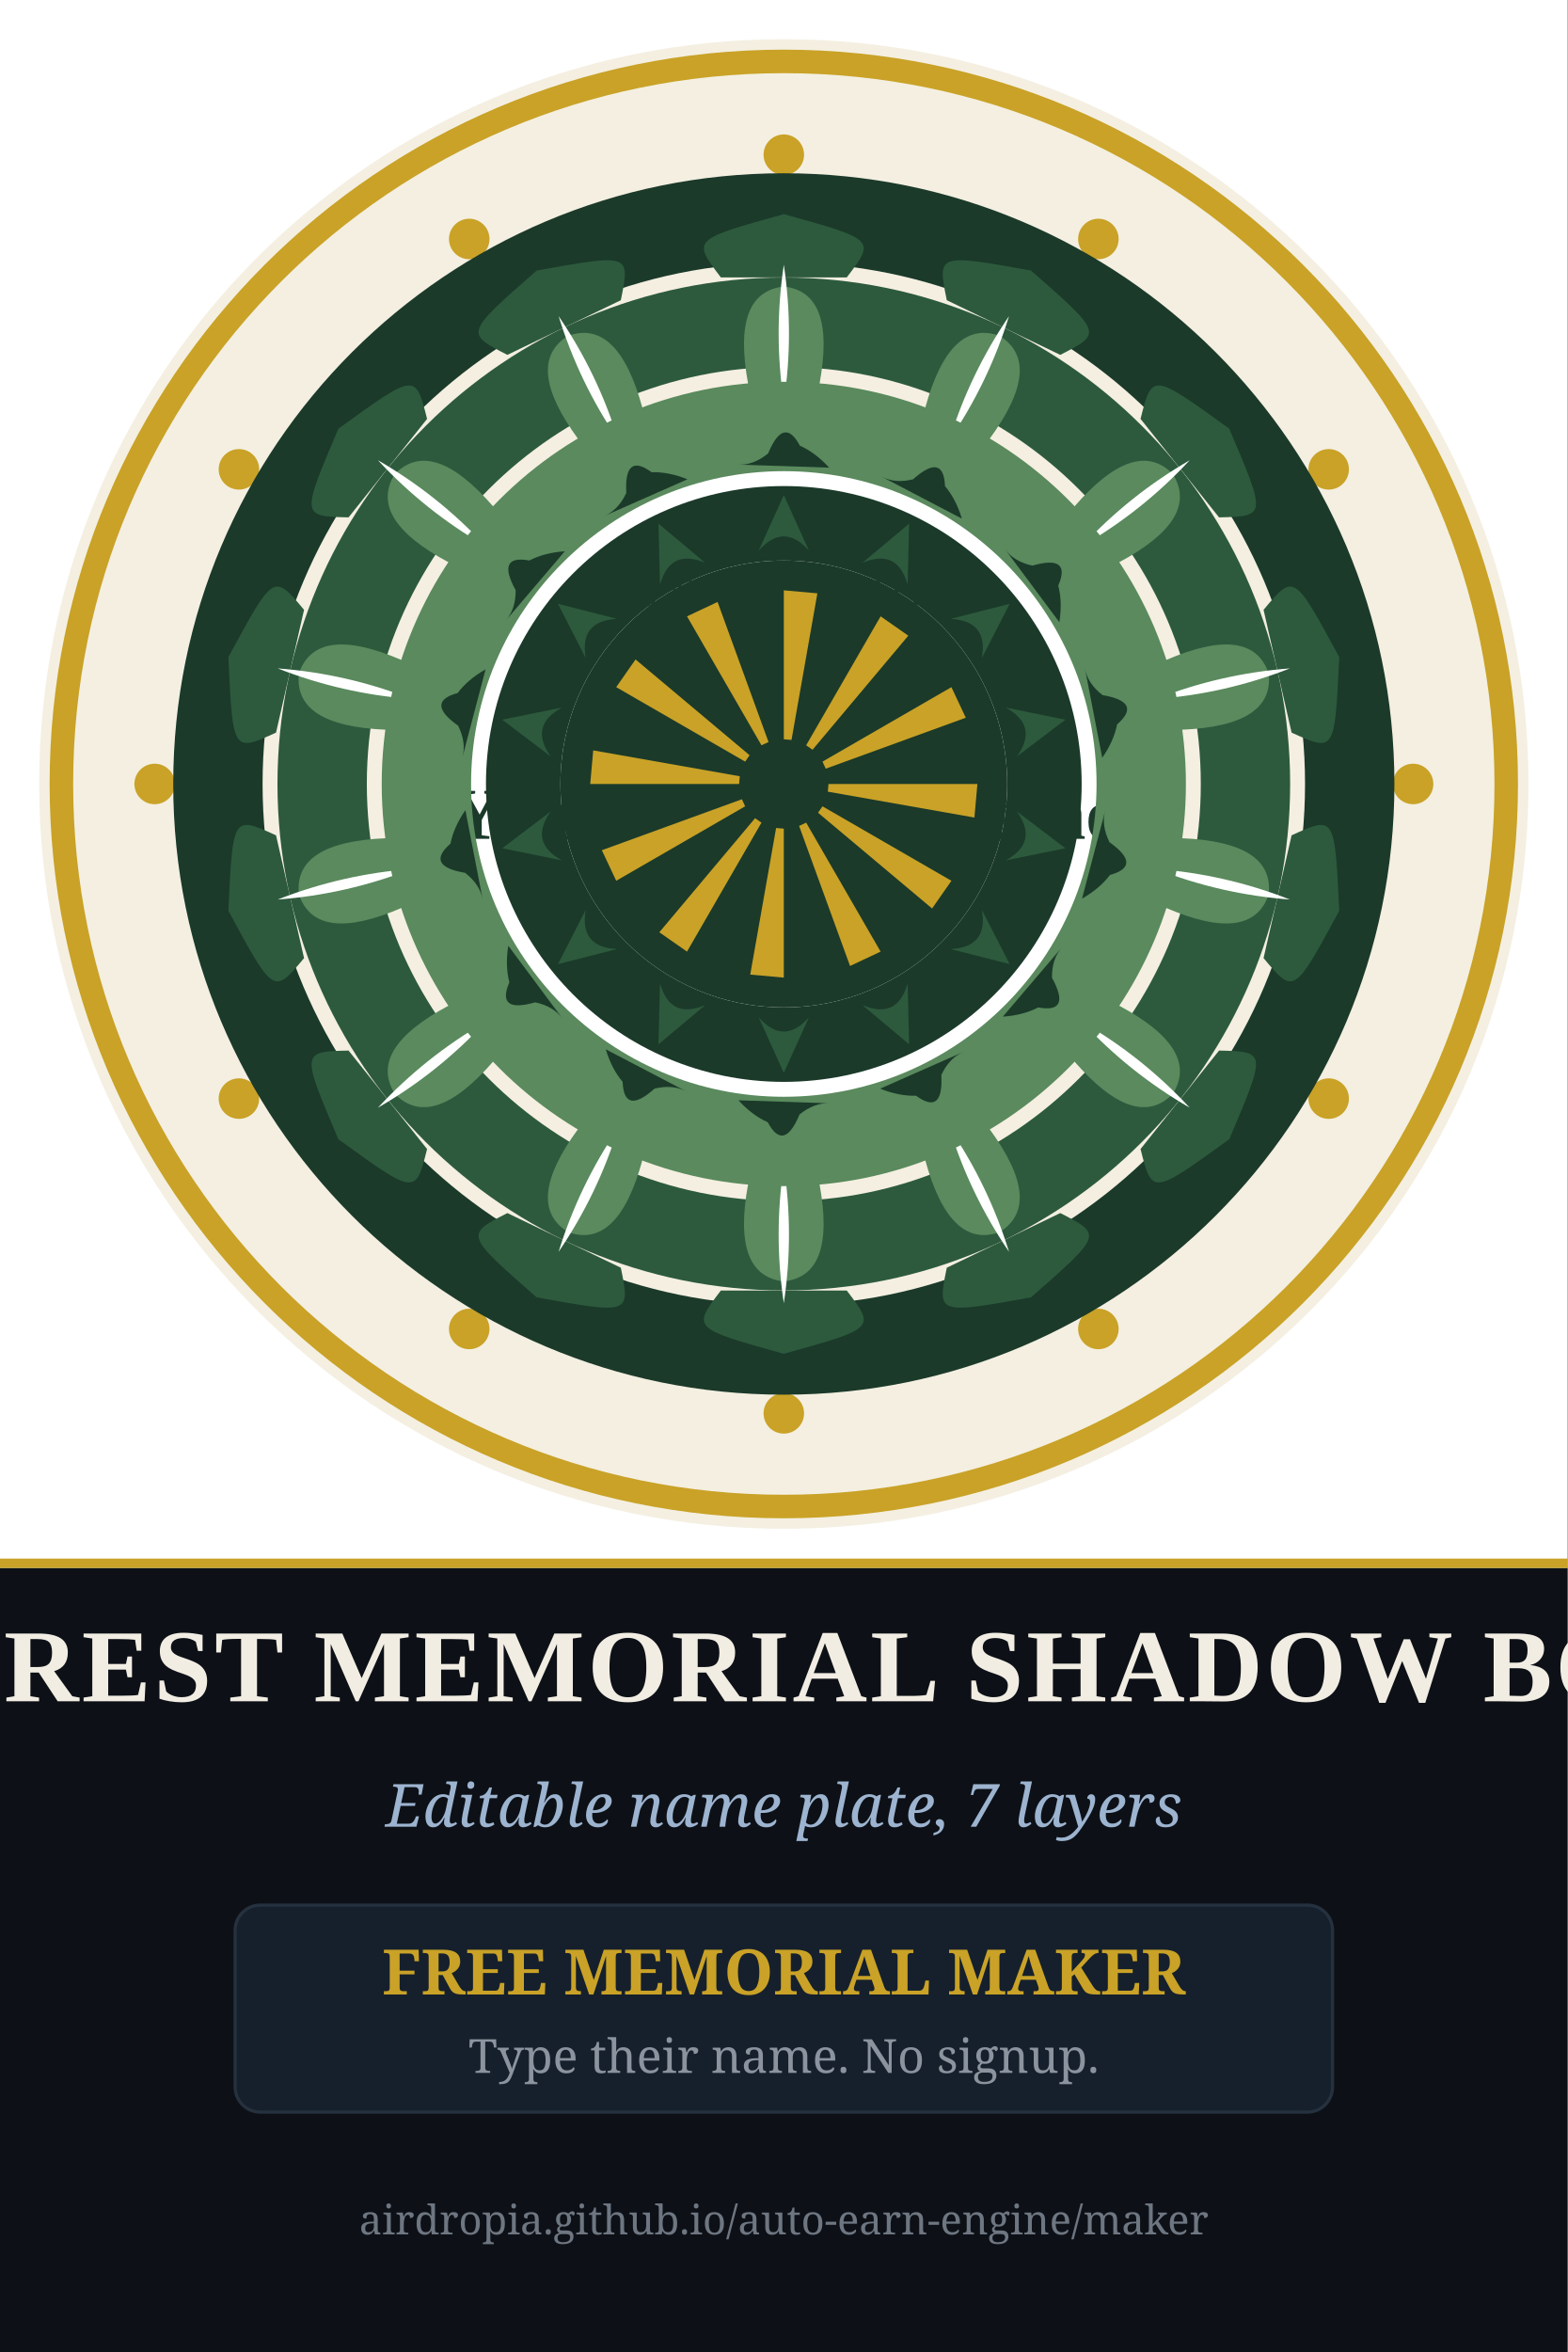
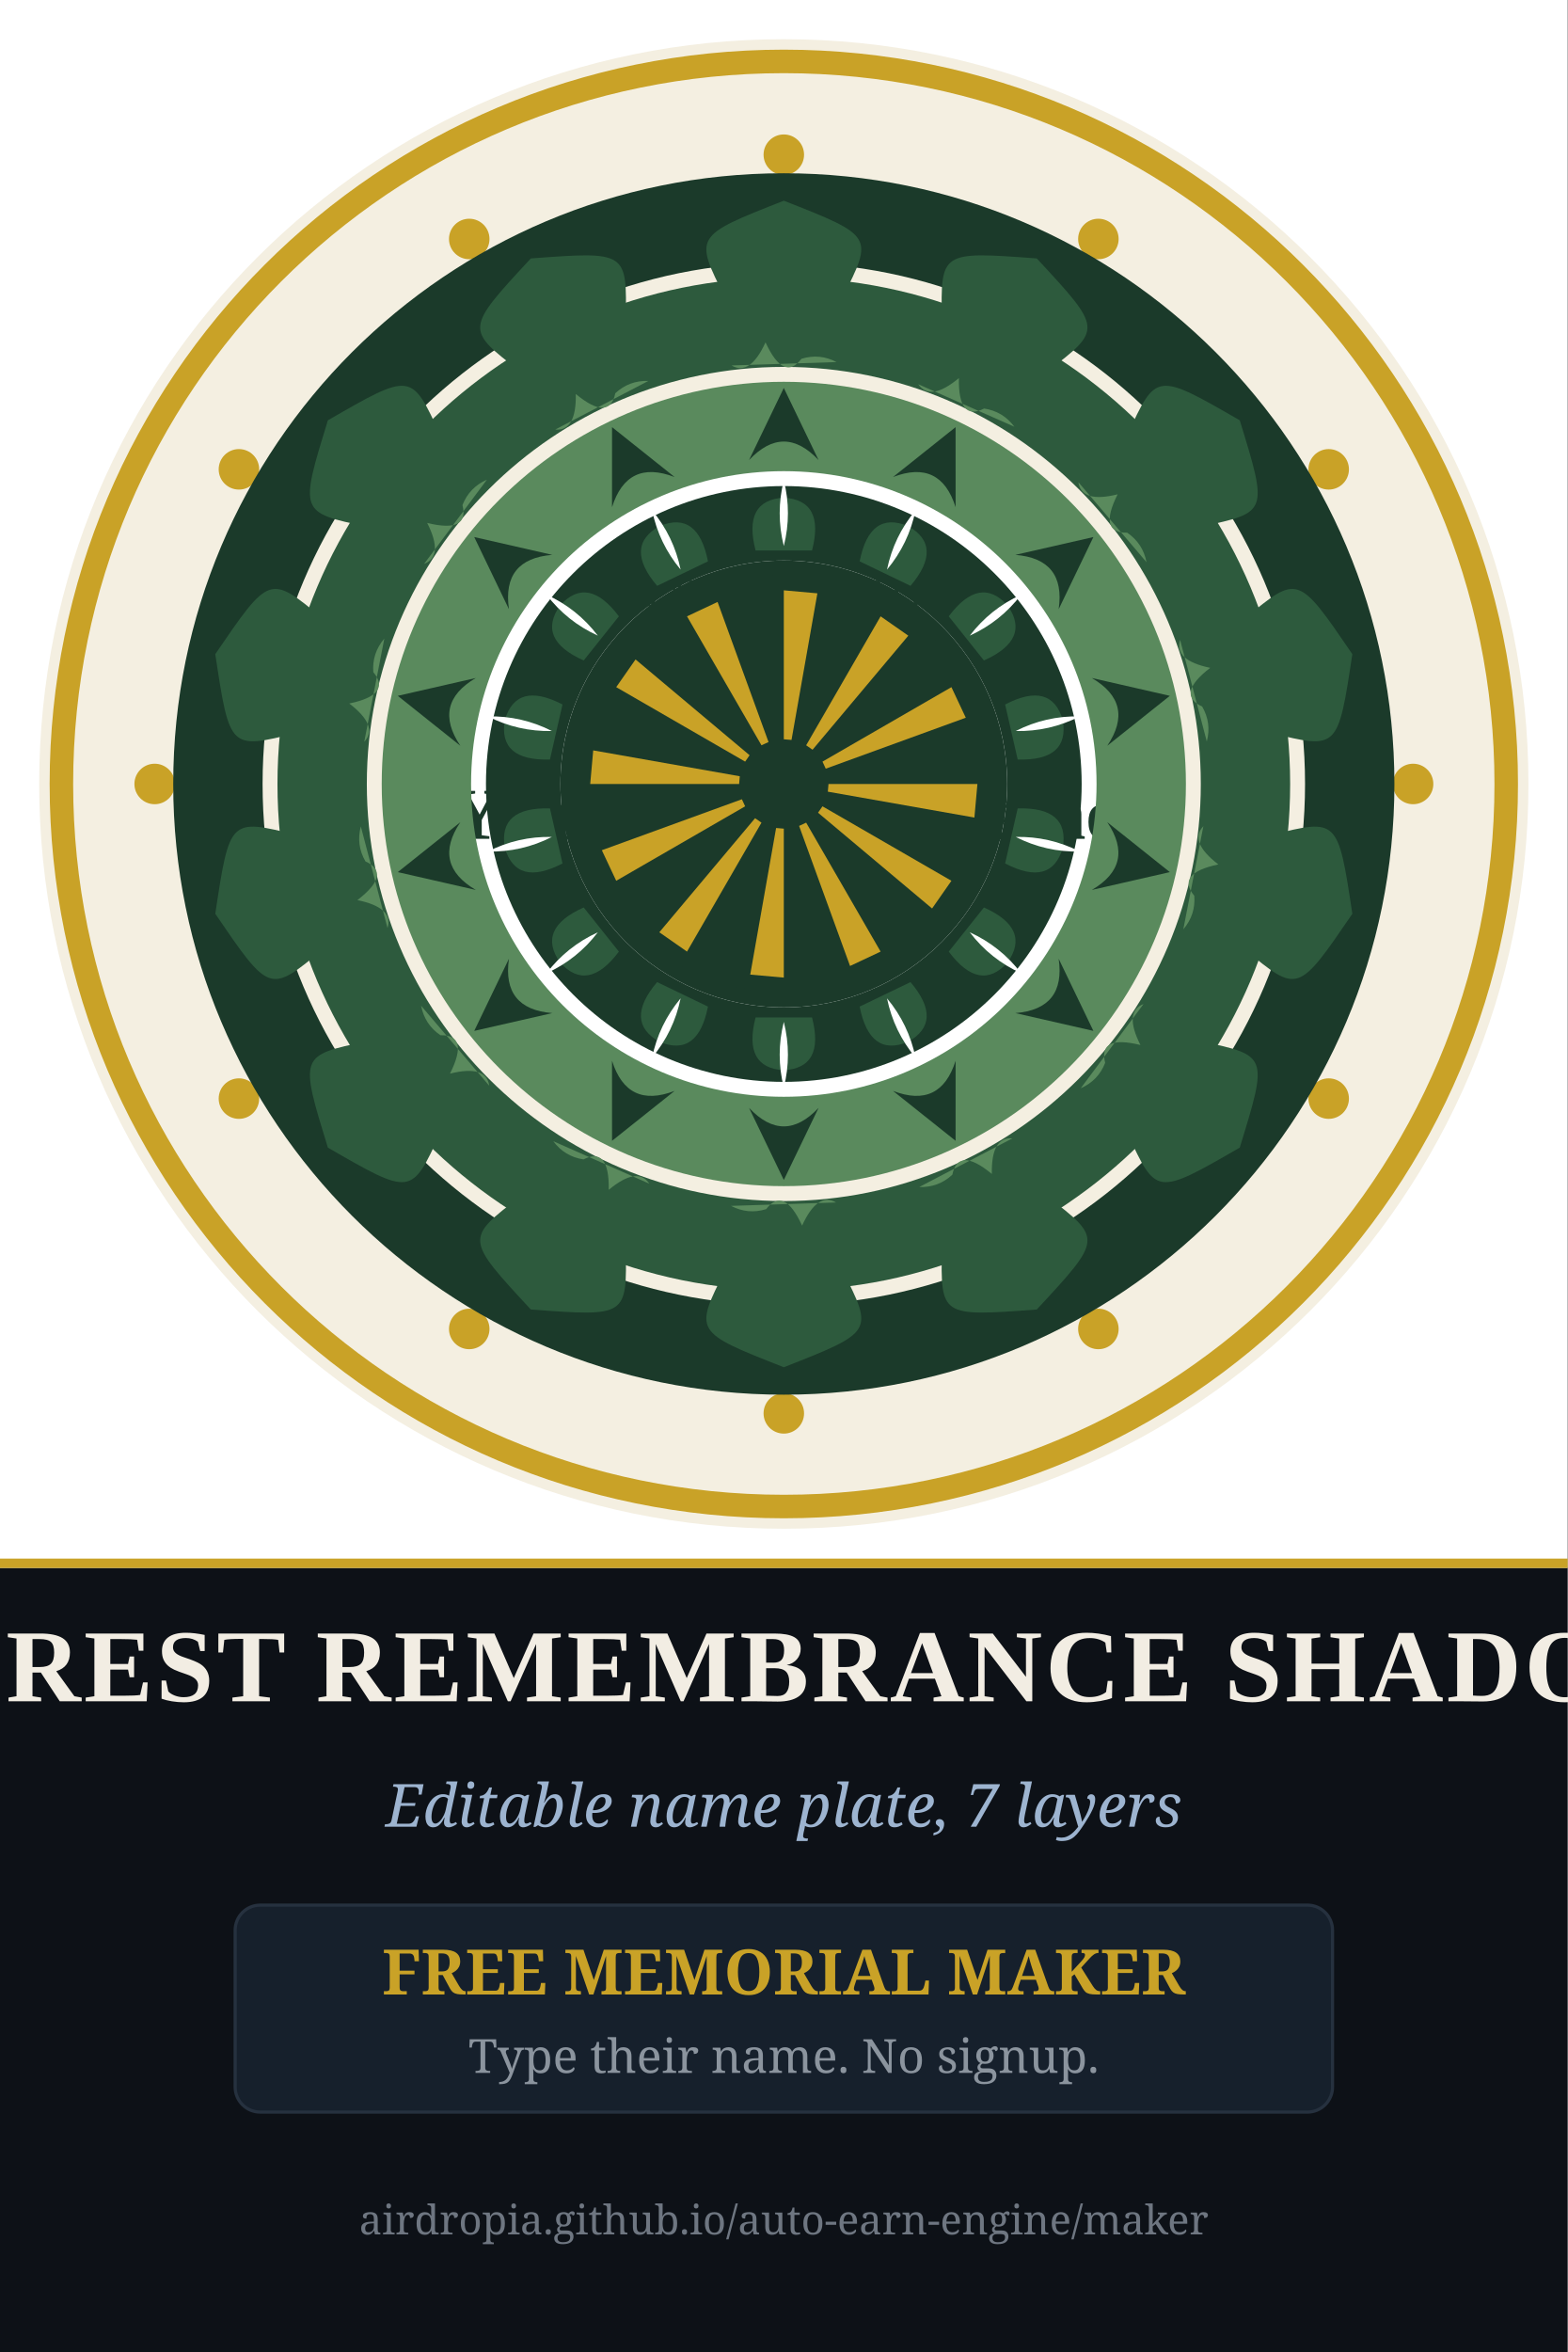
<svg xmlns="http://www.w3.org/2000/svg" width="1000" height="1500" viewBox="0 0 1000 1500">
  <rect width="1000" height="1500" fill="#0d1117" />
  <g transform="translate(0,0) scale(0.8333)">
    <rect width="1200" height="1200" fill="#ffffff" />
    <circle cx="600" cy="600" r="570.0" fill="#f4efe1" />
    <path d="M 1162.0 600.0 A 562.0 562.0 0 1 0 38.0 600.0 A 562.0 562.0 0 1 0 1162.0 600.0 Z M 1144.0 600.0 A 544.0 544.0 0 1 0 56.0 600.0 A 544.0 544.0 0 1 0 1144.0 600.0 Z" fill="#c9a227" fill-rule="evenodd" />
    <circle cx="1081.7" cy="600.0" r="15.5" fill="#c9a227" />
    <circle cx="1017.1" cy="840.8" r="15.5" fill="#c9a227" />
    <circle cx="840.8" cy="1017.1" r="15.5" fill="#c9a227" />
    <circle cx="600.0" cy="1081.7" r="15.5" fill="#c9a227" />
    <circle cx="359.2" cy="1017.1" r="15.5" fill="#c9a227" />
    <circle cx="182.9" cy="840.8" r="15.5" fill="#c9a227" />
    <circle cx="118.4" cy="600.0" r="15.5" fill="#c9a227" />
    <circle cx="182.9" cy="359.2" r="15.5" fill="#c9a227" />
    <circle cx="359.2" cy="182.9" r="15.5" fill="#c9a227" />
    <circle cx="600.0" cy="118.4" r="15.5" fill="#c9a227" />
    <circle cx="840.8" cy="182.9" r="15.5" fill="#c9a227" />
    <circle cx="1017.1" cy="359.2" r="15.5" fill="#c9a227" />
    <circle cx="600" cy="600" r="262.2" fill="#ffffff" />
    <circle cx="600" cy="600" r="272.2" fill="none" stroke="#c9a227" stroke-width="4" />
    <text x="600" y="464" font-family="Georgia, 'Times New Roman', serif" font-size="30" font-weight="normal" font-style="normal" text-anchor="middle" fill="#1b3a2a" letter-spacing="7">IN LOVING</text>
    <text x="600" y="521" font-family="Georgia, 'Times New Roman', serif" font-size="30" font-weight="normal" font-style="normal" text-anchor="middle" fill="#1b3a2a" letter-spacing="7">MEMORY</text>
    <text x="600" y="642" font-family="Georgia, 'Times New Roman', serif" font-size="56" font-weight="bold" font-style="normal" text-anchor="middle" fill="#1b3a2a">Your Beloved's Name</text>
    <text x="600" y="736" font-family="Georgia, 'Times New Roman', serif" font-size="34" font-weight="normal" font-style="normal" text-anchor="middle" fill="#2d5a3d">2010 — 2026</text>
    <text x="600" y="805" font-family="Georgia, 'Times New Roman', serif" font-size="26" font-weight="normal" font-style="italic" text-anchor="middle" fill="#2d5a3d">Rooted in memory</text>
    <path d="M 600.0 881.5 C 581.1 868.3 589.2 856.3 595.0 857.5 C 598.9 858.4 600.0 862.9 600.0 863.8 C 600.0 862.9 601.1 858.4 605.0 857.5 C 610.8 856.3 618.9 868.3 600.0 881.5 Z" fill="#c9a227" />
    <path d="M 1067.4 600.0 A 467.4 467.4 0 1 0 132.6 600.0 A 467.4 467.4 0 1 0 1067.4 600.0 Z M 999.0 600.0 A 399.0 399.0 0 1 0 201.0 600.0 A 399.0 399.0 0 1 0 999.0 600.0 Z" fill="#1b3a2a" fill-rule="evenodd" />
    <g transform="rotate(0.00 600 600)">
-       <path d="M 551.8 212.3 C 529.8 183.4 529.8 183.4 600.0 163.9 C 670.2 183.4 670.2 183.4 648.2 212.3 Q 648.2 212.3 551.8 212.3 Z" fill="#2d5a3d" />
-     </g>
-     <g transform="rotate(25.71 600 600)">
-       <path d="M 551.8 212.3 C 529.8 183.4 529.8 183.4 600.0 163.9 C 670.2 183.4 670.2 183.4 648.2 212.3 Q 648.2 212.3 551.8 212.3 Z" fill="#2d5a3d" />
-     </g>
-     <g transform="rotate(51.43 600 600)">
-       <path d="M 551.8 212.3 C 529.8 183.4 529.8 183.4 600.0 163.9 C 670.2 183.4 670.2 183.4 648.2 212.3 Q 648.2 212.3 551.8 212.3 Z" fill="#2d5a3d" />
-     </g>
-     <g transform="rotate(77.14 600 600)">
-       <path d="M 551.8 212.3 C 529.8 183.4 529.8 183.4 600.0 163.9 C 670.2 183.4 670.2 183.4 648.2 212.3 Q 648.2 212.3 551.8 212.3 Z" fill="#2d5a3d" />
-     </g>
-     <g transform="rotate(102.86 600 600)">
-       <path d="M 551.8 212.3 C 529.8 183.4 529.8 183.4 600.0 163.9 C 670.2 183.4 670.2 183.4 648.2 212.3 Q 648.2 212.3 551.8 212.3 Z" fill="#2d5a3d" />
-     </g>
-     <g transform="rotate(128.57 600 600)">
-       <path d="M 551.8 212.3 C 529.8 183.4 529.8 183.4 600.0 163.9 C 670.2 183.4 670.2 183.4 648.2 212.3 Q 648.2 212.3 551.8 212.3 Z" fill="#2d5a3d" />
-     </g>
-     <g transform="rotate(154.29 600 600)">
-       <path d="M 551.8 212.3 C 529.8 183.4 529.8 183.4 600.0 163.9 C 670.2 183.4 670.2 183.4 648.2 212.3 Q 648.2 212.3 551.8 212.3 Z" fill="#2d5a3d" />
-     </g>
-     <g transform="rotate(180.00 600 600)">
-       <path d="M 551.8 212.3 C 529.8 183.4 529.8 183.4 600.0 163.9 C 670.2 183.4 670.2 183.4 648.2 212.3 Q 648.2 212.3 551.8 212.3 Z" fill="#2d5a3d" />
-     </g>
-     <g transform="rotate(205.71 600 600)">
-       <path d="M 551.8 212.3 C 529.8 183.4 529.8 183.4 600.0 163.9 C 670.2 183.4 670.2 183.4 648.2 212.3 Q 648.2 212.3 551.8 212.3 Z" fill="#2d5a3d" />
-     </g>
-     <g transform="rotate(231.43 600 600)">
-       <path d="M 551.8 212.3 C 529.8 183.4 529.8 183.4 600.0 163.9 C 670.2 183.4 670.2 183.4 648.2 212.3 Q 648.2 212.3 551.8 212.3 Z" fill="#2d5a3d" />
-     </g>
-     <g transform="rotate(257.14 600 600)">
-       <path d="M 551.8 212.3 C 529.8 183.4 529.8 183.4 600.0 163.9 C 670.2 183.4 670.2 183.4 648.2 212.3 Q 648.2 212.3 551.8 212.3 Z" fill="#2d5a3d" />
-     </g>
-     <g transform="rotate(282.86 600 600)">
-       <path d="M 551.8 212.3 C 529.8 183.4 529.8 183.4 600.0 163.9 C 670.2 183.4 670.2 183.4 648.2 212.3 Q 648.2 212.3 551.8 212.3 Z" fill="#2d5a3d" />
-     </g>
-     <g transform="rotate(308.57 600 600)">
-       <path d="M 551.8 212.3 C 529.8 183.4 529.8 183.4 600.0 163.9 C 670.2 183.4 670.2 183.4 648.2 212.3 Q 648.2 212.3 551.8 212.3 Z" fill="#2d5a3d" />
-     </g>
-     <g transform="rotate(334.29 600 600)">
-       <path d="M 551.8 212.3 C 529.8 183.4 529.8 183.4 600.0 163.9 C 670.2 183.4 670.2 183.4 648.2 212.3 Q 648.2 212.3 551.8 212.3 Z" fill="#2d5a3d" />
+       <path d="M 555.0 227.6 C 531.3 180.6 531.3 180.6 600.0 153.6 C 668.7 180.6 668.7 180.6 645.0 227.6 Q 645.0 227.6 555.0 227.6 Z" fill="#2d5a3d" />
+     </g>
+     <g transform="rotate(25.71 600 600)">
+       <path d="M 555.0 227.6 C 531.3 180.6 531.3 180.6 600.0 153.6 C 668.7 180.6 668.7 180.6 645.0 227.6 Q 645.0 227.6 555.0 227.6 Z" fill="#2d5a3d" />
+     </g>
+     <g transform="rotate(51.43 600 600)">
+       <path d="M 555.0 227.6 C 531.3 180.6 531.3 180.6 600.0 153.6 C 668.7 180.6 668.7 180.6 645.0 227.6 Q 645.0 227.6 555.0 227.6 Z" fill="#2d5a3d" />
+     </g>
+     <g transform="rotate(77.14 600 600)">
+       <path d="M 555.0 227.6 C 531.3 180.6 531.3 180.6 600.0 153.6 C 668.7 180.6 668.7 180.6 645.0 227.6 Q 645.0 227.6 555.0 227.6 Z" fill="#2d5a3d" />
+     </g>
+     <g transform="rotate(102.86 600 600)">
+       <path d="M 555.0 227.6 C 531.3 180.6 531.3 180.6 600.0 153.6 C 668.7 180.6 668.7 180.6 645.0 227.6 Q 645.0 227.6 555.0 227.6 Z" fill="#2d5a3d" />
+     </g>
+     <g transform="rotate(128.57 600 600)">
+       <path d="M 555.0 227.6 C 531.3 180.6 531.3 180.6 600.0 153.6 C 668.7 180.6 668.7 180.6 645.0 227.6 Q 645.0 227.6 555.0 227.6 Z" fill="#2d5a3d" />
+     </g>
+     <g transform="rotate(154.29 600 600)">
+       <path d="M 555.0 227.6 C 531.3 180.6 531.3 180.6 600.0 153.6 C 668.7 180.6 668.7 180.6 645.0 227.6 Q 645.0 227.6 555.0 227.6 Z" fill="#2d5a3d" />
+     </g>
+     <g transform="rotate(180.00 600 600)">
+       <path d="M 555.0 227.6 C 531.3 180.6 531.3 180.6 600.0 153.6 C 668.7 180.6 668.7 180.6 645.0 227.6 Q 645.0 227.6 555.0 227.6 Z" fill="#2d5a3d" />
+     </g>
+     <g transform="rotate(205.71 600 600)">
+       <path d="M 555.0 227.6 C 531.3 180.6 531.3 180.6 600.0 153.6 C 668.7 180.6 668.7 180.6 645.0 227.6 Q 645.0 227.6 555.0 227.6 Z" fill="#2d5a3d" />
+     </g>
+     <g transform="rotate(231.43 600 600)">
+       <path d="M 555.0 227.6 C 531.3 180.6 531.3 180.6 600.0 153.6 C 668.7 180.6 668.7 180.6 645.0 227.6 Q 645.0 227.6 555.0 227.6 Z" fill="#2d5a3d" />
+     </g>
+     <g transform="rotate(257.14 600 600)">
+       <path d="M 555.0 227.6 C 531.3 180.6 531.3 180.6 600.0 153.6 C 668.7 180.6 668.7 180.6 645.0 227.6 Q 645.0 227.6 555.0 227.6 Z" fill="#2d5a3d" />
+     </g>
+     <g transform="rotate(282.86 600 600)">
+       <path d="M 555.0 227.6 C 531.3 180.6 531.3 180.6 600.0 153.6 C 668.7 180.6 668.7 180.6 645.0 227.6 Q 645.0 227.6 555.0 227.6 Z" fill="#2d5a3d" />
+     </g>
+     <g transform="rotate(308.57 600 600)">
+       <path d="M 555.0 227.6 C 531.3 180.6 531.3 180.6 600.0 153.6 C 668.7 180.6 668.7 180.6 645.0 227.6 Q 645.0 227.6 555.0 227.6 Z" fill="#2d5a3d" />
+     </g>
+     <g transform="rotate(334.29 600 600)">
+       <path d="M 555.0 227.6 C 531.3 180.6 531.3 180.6 600.0 153.6 C 668.7 180.6 668.7 180.6 645.0 227.6 Q 645.0 227.6 555.0 227.6 Z" fill="#2d5a3d" />
    </g>
    <path d="M 987.6 600.0 A 387.6 387.6 0 1 0 212.4 600.0 A 387.6 387.6 0 1 0 987.6 600.0 Z M 919.2 600.0 A 319.2 319.2 0 1 0 280.8 600.0 A 319.2 319.2 0 1 0 919.2 600.0 Z" fill="#2d5a3d" fill-rule="evenodd" />
    <g transform="rotate(0.00 600 600)">
-       <path d="M 572.7 293.9 Q 559.7 223.7 600.0 219.3 Q 640.3 223.7 627.3 293.9 Q 627.3 293.9 572.7 293.9 Z" fill="#5a8a5d" />
-       <path d="M 600.0 202.6 Q 592.1 255.3 600.0 307.7 Q 607.9 255.3 600.0 202.6 Z" fill="#ffffff" />
-     </g>
-     <g transform="rotate(25.71 600 600)">
-       <path d="M 572.7 293.9 Q 559.7 223.7 600.0 219.3 Q 640.3 223.7 627.3 293.9 Q 627.3 293.9 572.7 293.9 Z" fill="#5a8a5d" />
-       <path d="M 600.0 202.6 Q 592.1 255.3 600.0 307.7 Q 607.9 255.3 600.0 202.6 Z" fill="#ffffff" />
-     </g>
-     <g transform="rotate(51.43 600 600)">
-       <path d="M 572.7 293.9 Q 559.7 223.7 600.0 219.3 Q 640.3 223.7 627.3 293.9 Q 627.3 293.9 572.7 293.9 Z" fill="#5a8a5d" />
-       <path d="M 600.0 202.6 Q 592.1 255.3 600.0 307.7 Q 607.9 255.3 600.0 202.6 Z" fill="#ffffff" />
-     </g>
-     <g transform="rotate(77.14 600 600)">
-       <path d="M 572.7 293.9 Q 559.7 223.7 600.0 219.3 Q 640.3 223.7 627.3 293.9 Q 627.3 293.9 572.7 293.9 Z" fill="#5a8a5d" />
-       <path d="M 600.0 202.6 Q 592.1 255.3 600.0 307.7 Q 607.9 255.3 600.0 202.6 Z" fill="#ffffff" />
-     </g>
-     <g transform="rotate(102.86 600 600)">
-       <path d="M 572.7 293.9 Q 559.7 223.7 600.0 219.3 Q 640.3 223.7 627.3 293.9 Q 627.3 293.9 572.7 293.9 Z" fill="#5a8a5d" />
-       <path d="M 600.0 202.6 Q 592.1 255.3 600.0 307.7 Q 607.9 255.3 600.0 202.6 Z" fill="#ffffff" />
-     </g>
-     <g transform="rotate(128.57 600 600)">
-       <path d="M 572.7 293.9 Q 559.7 223.7 600.0 219.3 Q 640.3 223.7 627.3 293.9 Q 627.3 293.9 572.7 293.9 Z" fill="#5a8a5d" />
-       <path d="M 600.0 202.6 Q 592.1 255.3 600.0 307.7 Q 607.9 255.3 600.0 202.6 Z" fill="#ffffff" />
-     </g>
-     <g transform="rotate(154.29 600 600)">
-       <path d="M 572.7 293.9 Q 559.7 223.7 600.0 219.3 Q 640.3 223.7 627.3 293.9 Q 627.3 293.9 572.7 293.9 Z" fill="#5a8a5d" />
-       <path d="M 600.0 202.6 Q 592.1 255.3 600.0 307.7 Q 607.9 255.3 600.0 202.6 Z" fill="#ffffff" />
-     </g>
-     <g transform="rotate(180.00 600 600)">
-       <path d="M 572.7 293.9 Q 559.7 223.7 600.0 219.3 Q 640.3 223.7 627.3 293.9 Q 627.3 293.9 572.7 293.9 Z" fill="#5a8a5d" />
-       <path d="M 600.0 202.6 Q 592.1 255.3 600.0 307.7 Q 607.9 255.3 600.0 202.6 Z" fill="#ffffff" />
-     </g>
-     <g transform="rotate(205.71 600 600)">
-       <path d="M 572.7 293.9 Q 559.7 223.7 600.0 219.3 Q 640.3 223.7 627.3 293.9 Q 627.3 293.9 572.7 293.9 Z" fill="#5a8a5d" />
-       <path d="M 600.0 202.6 Q 592.1 255.3 600.0 307.7 Q 607.9 255.3 600.0 202.6 Z" fill="#ffffff" />
-     </g>
-     <g transform="rotate(231.43 600 600)">
-       <path d="M 572.7 293.9 Q 559.7 223.7 600.0 219.3 Q 640.3 223.7 627.3 293.9 Q 627.3 293.9 572.7 293.9 Z" fill="#5a8a5d" />
-       <path d="M 600.0 202.6 Q 592.1 255.3 600.0 307.7 Q 607.9 255.3 600.0 202.6 Z" fill="#ffffff" />
-     </g>
-     <g transform="rotate(257.14 600 600)">
-       <path d="M 572.7 293.9 Q 559.7 223.7 600.0 219.3 Q 640.3 223.7 627.3 293.9 Q 627.3 293.9 572.7 293.9 Z" fill="#5a8a5d" />
-       <path d="M 600.0 202.6 Q 592.1 255.3 600.0 307.7 Q 607.9 255.3 600.0 202.6 Z" fill="#ffffff" />
-     </g>
-     <g transform="rotate(282.86 600 600)">
-       <path d="M 572.7 293.9 Q 559.7 223.7 600.0 219.3 Q 640.3 223.7 627.3 293.9 Q 627.3 293.9 572.7 293.9 Z" fill="#5a8a5d" />
-       <path d="M 600.0 202.6 Q 592.1 255.3 600.0 307.7 Q 607.9 255.3 600.0 202.6 Z" fill="#ffffff" />
-     </g>
-     <g transform="rotate(308.57 600 600)">
-       <path d="M 572.7 293.9 Q 559.7 223.7 600.0 219.3 Q 640.3 223.7 627.3 293.9 Q 627.3 293.9 572.7 293.9 Z" fill="#5a8a5d" />
-       <path d="M 600.0 202.6 Q 592.1 255.3 600.0 307.7 Q 607.9 255.3 600.0 202.6 Z" fill="#ffffff" />
-     </g>
-     <g transform="rotate(334.29 600 600)">
-       <path d="M 572.7 293.9 Q 559.7 223.7 600.0 219.3 Q 640.3 223.7 627.3 293.9 Q 627.3 293.9 572.7 293.9 Z" fill="#5a8a5d" />
-       <path d="M 600.0 202.6 Q 592.1 255.3 600.0 307.7 Q 607.9 255.3 600.0 202.6 Z" fill="#ffffff" />
+       <path d="M 560.0 279.7 Q 574.1 288.0 586.0 262.0 Q 600.0 292.4 613.5 274.6 Q 627.4 270.3 640.4 277.1 Z" fill="#5a8a5d" />
+     </g>
+     <g transform="rotate(25.71 600 600)">
+       <path d="M 560.0 279.7 Q 574.1 288.0 586.0 262.0 Q 600.0 292.4 613.5 274.6 Q 627.4 270.3 640.4 277.1 Z" fill="#5a8a5d" />
+     </g>
+     <g transform="rotate(51.43 600 600)">
+       <path d="M 560.0 279.7 Q 574.1 288.0 586.0 262.0 Q 600.0 292.4 613.5 274.6 Q 627.4 270.3 640.4 277.1 Z" fill="#5a8a5d" />
+     </g>
+     <g transform="rotate(77.14 600 600)">
+       <path d="M 560.0 279.7 Q 574.1 288.0 586.0 262.0 Q 600.0 292.4 613.5 274.6 Q 627.4 270.3 640.4 277.1 Z" fill="#5a8a5d" />
+     </g>
+     <g transform="rotate(102.86 600 600)">
+       <path d="M 560.0 279.7 Q 574.1 288.0 586.0 262.0 Q 600.0 292.4 613.5 274.6 Q 627.4 270.3 640.4 277.1 Z" fill="#5a8a5d" />
+     </g>
+     <g transform="rotate(128.57 600 600)">
+       <path d="M 560.0 279.7 Q 574.1 288.0 586.0 262.0 Q 600.0 292.4 613.5 274.6 Q 627.4 270.3 640.4 277.1 Z" fill="#5a8a5d" />
+     </g>
+     <g transform="rotate(154.29 600 600)">
+       <path d="M 560.0 279.7 Q 574.1 288.0 586.0 262.0 Q 600.0 292.4 613.5 274.6 Q 627.4 270.3 640.4 277.1 Z" fill="#5a8a5d" />
+     </g>
+     <g transform="rotate(180.00 600 600)">
+       <path d="M 560.0 279.7 Q 574.1 288.0 586.0 262.0 Q 600.0 292.4 613.5 274.6 Q 627.4 270.3 640.4 277.1 Z" fill="#5a8a5d" />
+     </g>
+     <g transform="rotate(205.71 600 600)">
+       <path d="M 560.0 279.7 Q 574.1 288.0 586.0 262.0 Q 600.0 292.4 613.5 274.6 Q 627.4 270.3 640.4 277.1 Z" fill="#5a8a5d" />
+     </g>
+     <g transform="rotate(231.43 600 600)">
+       <path d="M 560.0 279.7 Q 574.1 288.0 586.0 262.0 Q 600.0 292.4 613.5 274.6 Q 627.4 270.3 640.4 277.1 Z" fill="#5a8a5d" />
+     </g>
+     <g transform="rotate(257.14 600 600)">
+       <path d="M 560.0 279.7 Q 574.1 288.0 586.0 262.0 Q 600.0 292.4 613.5 274.6 Q 627.4 270.3 640.4 277.1 Z" fill="#5a8a5d" />
+     </g>
+     <g transform="rotate(282.86 600 600)">
+       <path d="M 560.0 279.7 Q 574.1 288.0 586.0 262.0 Q 600.0 292.4 613.5 274.6 Q 627.4 270.3 640.4 277.1 Z" fill="#5a8a5d" />
+     </g>
+     <g transform="rotate(308.57 600 600)">
+       <path d="M 560.0 279.7 Q 574.1 288.0 586.0 262.0 Q 600.0 292.4 613.5 274.6 Q 627.4 270.3 640.4 277.1 Z" fill="#5a8a5d" />
+     </g>
+     <g transform="rotate(334.29 600 600)">
+       <path d="M 560.0 279.7 Q 574.1 288.0 586.0 262.0 Q 600.0 292.4 613.5 274.6 Q 627.4 270.3 640.4 277.1 Z" fill="#5a8a5d" />
    </g>
    <path d="M 907.8 600.0 A 307.8 307.8 0 1 0 292.2 600.0 A 307.8 307.8 0 1 0 907.8 600.0 Z M 839.4 600.0 A 239.4 239.4 0 1 0 360.6 600.0 A 239.4 239.4 0 1 0 839.4 600.0 Z" fill="#5a8a5d" fill-rule="evenodd" />
    <g transform="rotate(0.00 600 600)">
-       <path d="M 564.9 355.6 Q 576.8 356.2 588.0 347.0 Q 600.0 318.1 612.3 341.1 Q 624.2 346.4 634.7 357.9 Z" fill="#1b3a2a" />
-     </g>
-     <g transform="rotate(25.71 600 600)">
-       <path d="M 564.9 355.6 Q 576.8 356.2 588.0 347.0 Q 600.0 318.1 612.3 341.1 Q 624.2 346.4 634.7 357.9 Z" fill="#1b3a2a" />
-     </g>
-     <g transform="rotate(51.43 600 600)">
-       <path d="M 564.9 355.6 Q 576.8 356.2 588.0 347.0 Q 600.0 318.1 612.3 341.1 Q 624.2 346.4 634.7 357.9 Z" fill="#1b3a2a" />
-     </g>
-     <g transform="rotate(77.14 600 600)">
-       <path d="M 564.9 355.6 Q 576.8 356.2 588.0 347.0 Q 600.0 318.1 612.3 341.1 Q 624.2 346.4 634.7 357.9 Z" fill="#1b3a2a" />
-     </g>
-     <g transform="rotate(102.86 600 600)">
-       <path d="M 564.9 355.6 Q 576.8 356.2 588.0 347.0 Q 600.0 318.1 612.3 341.1 Q 624.2 346.4 634.7 357.9 Z" fill="#1b3a2a" />
-     </g>
-     <g transform="rotate(128.57 600 600)">
-       <path d="M 564.9 355.6 Q 576.8 356.2 588.0 347.0 Q 600.0 318.1 612.3 341.1 Q 624.2 346.4 634.7 357.9 Z" fill="#1b3a2a" />
-     </g>
-     <g transform="rotate(154.29 600 600)">
-       <path d="M 564.9 355.6 Q 576.8 356.2 588.0 347.0 Q 600.0 318.1 612.3 341.1 Q 624.2 346.4 634.7 357.9 Z" fill="#1b3a2a" />
-     </g>
-     <g transform="rotate(180.00 600 600)">
-       <path d="M 564.9 355.6 Q 576.8 356.2 588.0 347.0 Q 600.0 318.1 612.3 341.1 Q 624.2 346.4 634.7 357.9 Z" fill="#1b3a2a" />
-     </g>
-     <g transform="rotate(205.71 600 600)">
-       <path d="M 564.9 355.6 Q 576.8 356.2 588.0 347.0 Q 600.0 318.1 612.3 341.1 Q 624.2 346.4 634.7 357.9 Z" fill="#1b3a2a" />
-     </g>
-     <g transform="rotate(231.43 600 600)">
-       <path d="M 564.9 355.6 Q 576.8 356.2 588.0 347.0 Q 600.0 318.1 612.3 341.1 Q 624.2 346.4 634.7 357.9 Z" fill="#1b3a2a" />
-     </g>
-     <g transform="rotate(257.14 600 600)">
-       <path d="M 564.9 355.6 Q 576.8 356.2 588.0 347.0 Q 600.0 318.1 612.3 341.1 Q 624.2 346.4 634.7 357.9 Z" fill="#1b3a2a" />
-     </g>
-     <g transform="rotate(282.86 600 600)">
-       <path d="M 564.9 355.6 Q 576.8 356.2 588.0 347.0 Q 600.0 318.1 612.3 341.1 Q 624.2 346.4 634.7 357.9 Z" fill="#1b3a2a" />
-     </g>
-     <g transform="rotate(308.57 600 600)">
-       <path d="M 564.9 355.6 Q 576.8 356.2 588.0 347.0 Q 600.0 318.1 612.3 341.1 Q 624.2 346.4 634.7 357.9 Z" fill="#1b3a2a" />
-     </g>
-     <g transform="rotate(334.29 600 600)">
-       <path d="M 564.9 355.6 Q 576.8 356.2 588.0 347.0 Q 600.0 318.1 612.3 341.1 Q 624.2 346.4 634.7 357.9 Z" fill="#1b3a2a" />
+       <path d="M 573.4 352.1 L 600.0 296.9 L 626.6 352.1 Q 600.0 323.8 573.4 352.1 Z" fill="#1b3a2a" />
+     </g>
+     <g transform="rotate(25.71 600 600)">
+       <path d="M 573.4 352.1 L 600.0 296.9 L 626.6 352.1 Q 600.0 323.8 573.4 352.1 Z" fill="#1b3a2a" />
+     </g>
+     <g transform="rotate(51.43 600 600)">
+       <path d="M 573.4 352.1 L 600.0 296.9 L 626.6 352.1 Q 600.0 323.8 573.4 352.1 Z" fill="#1b3a2a" />
+     </g>
+     <g transform="rotate(77.14 600 600)">
+       <path d="M 573.4 352.1 L 600.0 296.9 L 626.6 352.1 Q 600.0 323.8 573.4 352.1 Z" fill="#1b3a2a" />
+     </g>
+     <g transform="rotate(102.86 600 600)">
+       <path d="M 573.4 352.1 L 600.0 296.9 L 626.6 352.1 Q 600.0 323.8 573.4 352.1 Z" fill="#1b3a2a" />
+     </g>
+     <g transform="rotate(128.57 600 600)">
+       <path d="M 573.4 352.1 L 600.0 296.9 L 626.6 352.1 Q 600.0 323.8 573.4 352.1 Z" fill="#1b3a2a" />
+     </g>
+     <g transform="rotate(154.29 600 600)">
+       <path d="M 573.4 352.1 L 600.0 296.9 L 626.6 352.1 Q 600.0 323.8 573.4 352.1 Z" fill="#1b3a2a" />
+     </g>
+     <g transform="rotate(180.00 600 600)">
+       <path d="M 573.4 352.1 L 600.0 296.9 L 626.6 352.1 Q 600.0 323.8 573.4 352.1 Z" fill="#1b3a2a" />
+     </g>
+     <g transform="rotate(205.71 600 600)">
+       <path d="M 573.4 352.1 L 600.0 296.9 L 626.6 352.1 Q 600.0 323.8 573.4 352.1 Z" fill="#1b3a2a" />
+     </g>
+     <g transform="rotate(231.43 600 600)">
+       <path d="M 573.4 352.1 L 600.0 296.9 L 626.6 352.1 Q 600.0 323.8 573.4 352.1 Z" fill="#1b3a2a" />
+     </g>
+     <g transform="rotate(257.14 600 600)">
+       <path d="M 573.4 352.1 L 600.0 296.9 L 626.6 352.1 Q 600.0 323.8 573.4 352.1 Z" fill="#1b3a2a" />
+     </g>
+     <g transform="rotate(282.86 600 600)">
+       <path d="M 573.4 352.1 L 600.0 296.9 L 626.6 352.1 Q 600.0 323.8 573.4 352.1 Z" fill="#1b3a2a" />
+     </g>
+     <g transform="rotate(308.57 600 600)">
+       <path d="M 573.4 352.1 L 600.0 296.9 L 626.6 352.1 Q 600.0 323.8 573.4 352.1 Z" fill="#1b3a2a" />
+     </g>
+     <g transform="rotate(334.29 600 600)">
+       <path d="M 573.4 352.1 L 600.0 296.9 L 626.6 352.1 Q 600.0 323.8 573.4 352.1 Z" fill="#1b3a2a" />
    </g>
    <path d="M 828.0 600.0 A 228.0 228.0 0 1 0 372.0 600.0 A 228.0 228.0 0 1 0 828.0 600.0 Z M 771.0 600.0 A 171.0 171.0 0 1 0 429.0 600.0 A 171.0 171.0 0 1 0 771.0 600.0 Z" fill="#1b3a2a" fill-rule="evenodd" />
    <g transform="rotate(0.00 600 600)">
-       <path d="M 580.8 421.4 L 600.0 378.9 L 619.2 421.4 Q 600.0 399.6 580.8 421.4 Z" fill="#2d5a3d" />
-     </g>
-     <g transform="rotate(25.71 600 600)">
-       <path d="M 580.8 421.4 L 600.0 378.9 L 619.2 421.4 Q 600.0 399.6 580.8 421.4 Z" fill="#2d5a3d" />
-     </g>
-     <g transform="rotate(51.43 600 600)">
-       <path d="M 580.8 421.4 L 600.0 378.9 L 619.2 421.4 Q 600.0 399.6 580.8 421.4 Z" fill="#2d5a3d" />
-     </g>
-     <g transform="rotate(77.14 600 600)">
-       <path d="M 580.8 421.4 L 600.0 378.9 L 619.2 421.4 Q 600.0 399.6 580.8 421.4 Z" fill="#2d5a3d" />
-     </g>
-     <g transform="rotate(102.86 600 600)">
-       <path d="M 580.8 421.4 L 600.0 378.9 L 619.2 421.4 Q 600.0 399.6 580.8 421.4 Z" fill="#2d5a3d" />
-     </g>
-     <g transform="rotate(128.57 600 600)">
-       <path d="M 580.8 421.4 L 600.0 378.9 L 619.2 421.4 Q 600.0 399.6 580.8 421.4 Z" fill="#2d5a3d" />
-     </g>
-     <g transform="rotate(154.29 600 600)">
-       <path d="M 580.8 421.4 L 600.0 378.9 L 619.2 421.4 Q 600.0 399.6 580.8 421.4 Z" fill="#2d5a3d" />
-     </g>
-     <g transform="rotate(180.00 600 600)">
-       <path d="M 580.8 421.4 L 600.0 378.9 L 619.2 421.4 Q 600.0 399.6 580.8 421.4 Z" fill="#2d5a3d" />
-     </g>
-     <g transform="rotate(205.71 600 600)">
-       <path d="M 580.8 421.4 L 600.0 378.9 L 619.2 421.4 Q 600.0 399.6 580.8 421.4 Z" fill="#2d5a3d" />
-     </g>
-     <g transform="rotate(231.43 600 600)">
-       <path d="M 580.8 421.4 L 600.0 378.9 L 619.2 421.4 Q 600.0 399.6 580.8 421.4 Z" fill="#2d5a3d" />
-     </g>
-     <g transform="rotate(257.14 600 600)">
-       <path d="M 580.8 421.4 L 600.0 378.9 L 619.2 421.4 Q 600.0 399.6 580.8 421.4 Z" fill="#2d5a3d" />
-     </g>
-     <g transform="rotate(282.86 600 600)">
-       <path d="M 580.8 421.4 L 600.0 378.9 L 619.2 421.4 Q 600.0 399.6 580.8 421.4 Z" fill="#2d5a3d" />
-     </g>
-     <g transform="rotate(308.57 600 600)">
-       <path d="M 580.8 421.4 L 600.0 378.9 L 619.2 421.4 Q 600.0 399.6 580.8 421.4 Z" fill="#2d5a3d" />
-     </g>
-     <g transform="rotate(334.29 600 600)">
-       <path d="M 580.8 421.4 L 600.0 378.9 L 619.2 421.4 Q 600.0 399.6 580.8 421.4 Z" fill="#2d5a3d" />
+       <path d="M 578.4 421.3 Q 568.4 382.8 600.0 380.9 Q 631.6 382.8 621.6 421.3 Q 621.6 421.3 578.4 421.3 Z" fill="#2d5a3d" />
+       <path d="M 600.0 367.6 Q 593.7 392.8 600.0 417.9 Q 606.3 392.8 600.0 367.6 Z" fill="#ffffff" />
+     </g>
+     <g transform="rotate(25.71 600 600)">
+       <path d="M 578.4 421.3 Q 568.4 382.8 600.0 380.9 Q 631.6 382.8 621.6 421.3 Q 621.6 421.3 578.4 421.3 Z" fill="#2d5a3d" />
+       <path d="M 600.0 367.6 Q 593.7 392.8 600.0 417.9 Q 606.3 392.8 600.0 367.6 Z" fill="#ffffff" />
+     </g>
+     <g transform="rotate(51.43 600 600)">
+       <path d="M 578.4 421.3 Q 568.4 382.8 600.0 380.9 Q 631.6 382.8 621.6 421.3 Q 621.6 421.3 578.4 421.3 Z" fill="#2d5a3d" />
+       <path d="M 600.0 367.6 Q 593.7 392.8 600.0 417.9 Q 606.3 392.8 600.0 367.6 Z" fill="#ffffff" />
+     </g>
+     <g transform="rotate(77.14 600 600)">
+       <path d="M 578.4 421.3 Q 568.4 382.8 600.0 380.9 Q 631.6 382.8 621.6 421.3 Q 621.6 421.3 578.4 421.3 Z" fill="#2d5a3d" />
+       <path d="M 600.0 367.6 Q 593.7 392.8 600.0 417.9 Q 606.3 392.8 600.0 367.6 Z" fill="#ffffff" />
+     </g>
+     <g transform="rotate(102.86 600 600)">
+       <path d="M 578.4 421.3 Q 568.4 382.8 600.0 380.9 Q 631.6 382.8 621.6 421.3 Q 621.6 421.3 578.4 421.3 Z" fill="#2d5a3d" />
+       <path d="M 600.0 367.6 Q 593.7 392.8 600.0 417.9 Q 606.3 392.8 600.0 367.6 Z" fill="#ffffff" />
+     </g>
+     <g transform="rotate(128.57 600 600)">
+       <path d="M 578.4 421.3 Q 568.4 382.8 600.0 380.9 Q 631.6 382.8 621.6 421.3 Q 621.6 421.3 578.4 421.3 Z" fill="#2d5a3d" />
+       <path d="M 600.0 367.6 Q 593.7 392.8 600.0 417.9 Q 606.3 392.8 600.0 367.6 Z" fill="#ffffff" />
+     </g>
+     <g transform="rotate(154.29 600 600)">
+       <path d="M 578.4 421.3 Q 568.4 382.8 600.0 380.9 Q 631.6 382.8 621.6 421.3 Q 621.6 421.3 578.4 421.3 Z" fill="#2d5a3d" />
+       <path d="M 600.0 367.6 Q 593.7 392.8 600.0 417.9 Q 606.3 392.8 600.0 367.6 Z" fill="#ffffff" />
+     </g>
+     <g transform="rotate(180.00 600 600)">
+       <path d="M 578.4 421.3 Q 568.4 382.8 600.0 380.9 Q 631.6 382.8 621.6 421.3 Q 621.6 421.3 578.4 421.3 Z" fill="#2d5a3d" />
+       <path d="M 600.0 367.6 Q 593.7 392.8 600.0 417.9 Q 606.3 392.8 600.0 367.6 Z" fill="#ffffff" />
+     </g>
+     <g transform="rotate(205.71 600 600)">
+       <path d="M 578.4 421.3 Q 568.4 382.8 600.0 380.9 Q 631.6 382.8 621.6 421.3 Q 621.6 421.3 578.4 421.3 Z" fill="#2d5a3d" />
+       <path d="M 600.0 367.6 Q 593.7 392.8 600.0 417.9 Q 606.3 392.8 600.0 367.6 Z" fill="#ffffff" />
+     </g>
+     <g transform="rotate(231.43 600 600)">
+       <path d="M 578.4 421.3 Q 568.4 382.8 600.0 380.9 Q 631.6 382.8 621.6 421.3 Q 621.6 421.3 578.4 421.3 Z" fill="#2d5a3d" />
+       <path d="M 600.0 367.6 Q 593.7 392.8 600.0 417.9 Q 606.3 392.8 600.0 367.6 Z" fill="#ffffff" />
+     </g>
+     <g transform="rotate(257.14 600 600)">
+       <path d="M 578.4 421.3 Q 568.4 382.8 600.0 380.9 Q 631.6 382.8 621.6 421.3 Q 621.6 421.3 578.4 421.3 Z" fill="#2d5a3d" />
+       <path d="M 600.0 367.6 Q 593.7 392.8 600.0 417.9 Q 606.3 392.8 600.0 367.6 Z" fill="#ffffff" />
+     </g>
+     <g transform="rotate(282.86 600 600)">
+       <path d="M 578.4 421.3 Q 568.4 382.8 600.0 380.9 Q 631.6 382.8 621.6 421.3 Q 621.6 421.3 578.4 421.3 Z" fill="#2d5a3d" />
+       <path d="M 600.0 367.6 Q 593.7 392.8 600.0 417.9 Q 606.3 392.8 600.0 367.6 Z" fill="#ffffff" />
+     </g>
+     <g transform="rotate(308.57 600 600)">
+       <path d="M 578.4 421.3 Q 568.4 382.8 600.0 380.9 Q 631.6 382.8 621.6 421.3 Q 621.6 421.3 578.4 421.3 Z" fill="#2d5a3d" />
+       <path d="M 600.0 367.6 Q 593.7 392.8 600.0 417.9 Q 606.3 392.8 600.0 367.6 Z" fill="#ffffff" />
+     </g>
+     <g transform="rotate(334.29 600 600)">
+       <path d="M 578.4 421.3 Q 568.4 382.8 600.0 380.9 Q 631.6 382.8 621.6 421.3 Q 621.6 421.3 578.4 421.3 Z" fill="#2d5a3d" />
+       <path d="M 600.0 367.6 Q 593.7 392.8 600.0 417.9 Q 606.3 392.8 600.0 367.6 Z" fill="#ffffff" />
    </g>
    <circle cx="600" cy="600" r="171.0" fill="#1b3a2a" />
    <path d="M 600.0 635.3 Q 600.0 604.4 600.0 573.5 Z" fill="#c9a227" />
    <path d="M 569.1 577.9 Q 547.0 551.4 564.7 529.3 Q 600.0 538.2 635.3 529.3 Q 653.0 551.4 630.9 577.9 Q 613.3 586.7 600.0 604.4 Z" fill="#c9a227" />
    <path d="M 600.0 573.5 Q 600.0 555.8 600.0 538.2 Z" fill="none" stroke="#c9a227" stroke-width="4.4" />
    <path d="M 600.0 472.8 C 583.2 461.1 590.4 450.5 595.5 451.6 C 599.0 452.4 600.0 456.4 600.0 457.2 C 600.0 456.4 601.0 452.4 604.5 451.6 C 609.6 450.5 616.8 461.1 600.0 472.8 Z" fill="#5a8a5d" />
    <path d="M 682.1 499.5 C 665.3 487.8 672.5 477.1 677.6 478.2 C 681.1 479.0 682.1 483.0 682.1 483.8 C 682.1 483.0 683.0 479.0 686.6 478.2 C 691.7 477.1 698.8 487.8 682.1 499.5 Z" fill="#5a8a5d" />
    <path d="M 732.8 569.3 C 716.1 557.6 723.2 547.0 728.3 548.1 C 731.9 548.9 732.8 552.9 732.8 553.7 C 732.8 552.9 733.8 548.9 737.3 548.1 C 742.4 547.0 749.6 557.6 732.8 569.3 Z" fill="#5a8a5d" />
    <path d="M 732.8 655.6 C 716.1 644.0 723.2 633.3 728.3 634.4 C 731.9 635.2 732.8 639.2 732.8 640.0 C 732.8 639.2 733.8 635.2 737.3 634.4 C 742.4 633.3 749.6 644.0 732.8 655.6 Z" fill="#5a8a5d" />
    <path d="M 682.1 725.4 C 665.3 713.8 672.5 703.1 677.6 704.2 C 681.1 705.0 682.1 709.0 682.1 709.8 C 682.1 709.0 683.0 705.0 686.6 704.2 C 691.7 703.1 698.8 713.8 682.1 725.4 Z" fill="#5a8a5d" />
    <path d="M 600.0 752.1 C 583.2 740.4 590.4 729.8 595.5 730.9 C 599.0 731.7 600.0 735.7 600.0 736.5 C 600.0 735.7 601.0 731.7 604.5 730.9 C 609.6 729.8 616.8 740.4 600.0 752.1 Z" fill="#5a8a5d" />
    <path d="M 517.9 725.4 C 501.2 713.8 508.3 703.1 513.4 704.2 C 517.0 705.0 517.9 709.0 517.9 709.8 C 517.9 709.0 518.9 705.0 522.4 704.2 C 527.5 703.1 534.7 713.8 517.9 725.4 Z" fill="#5a8a5d" />
    <path d="M 467.2 655.6 C 450.4 644.0 457.6 633.3 462.7 634.4 C 466.2 635.2 467.2 639.2 467.2 640.0 C 467.2 639.2 468.1 635.2 471.7 634.4 C 476.8 633.3 483.9 644.0 467.2 655.6 Z" fill="#5a8a5d" />
    <path d="M 467.2 569.3 C 450.4 557.6 457.6 547.0 462.7 548.1 C 466.2 548.9 467.2 552.9 467.2 553.7 C 467.2 552.9 468.1 548.9 471.7 548.1 C 476.8 547.0 483.9 557.6 467.2 569.3 Z" fill="#5a8a5d" />
    <path d="M 517.9 499.5 C 501.2 487.8 508.3 477.1 513.4 478.2 C 517.0 479.0 517.9 483.0 517.9 483.8 C 517.9 483.0 518.9 479.0 522.4 478.2 C 527.5 477.1 534.7 487.8 517.9 499.5 Z" fill="#5a8a5d" />
    <circle cx="600" cy="600" r="159.6" fill="#1b3a2a" />
    <path d="M 634.2 600.0 L 748.2 600.0 L 745.9 625.7 L 633.7 605.9 Z" fill="#c9a227" />
    <path d="M 629.6 617.1 L 728.3 674.1 L 713.5 695.3 L 626.2 622.0 Z" fill="#c9a227" />
    <path d="M 617.1 629.6 L 674.1 728.3 L 650.7 739.3 L 611.7 632.1 Z" fill="#c9a227" />
    <path d="M 600.0 634.2 L 600.0 748.2 L 574.3 745.9 L 594.1 633.7 Z" fill="#c9a227" />
    <path d="M 582.9 629.6 L 525.9 728.3 L 504.7 713.5 L 578.0 626.2 Z" fill="#c9a227" />
    <path d="M 570.4 617.1 L 471.7 674.1 L 460.7 650.7 L 567.9 611.7 Z" fill="#c9a227" />
    <path d="M 565.8 600.0 L 451.8 600.0 L 454.1 574.3 L 566.3 594.1 Z" fill="#c9a227" />
    <path d="M 570.4 582.9 L 471.7 525.9 L 486.5 504.7 L 573.8 578.0 Z" fill="#c9a227" />
    <path d="M 582.9 570.4 L 525.9 471.7 L 549.3 460.7 L 588.3 567.9 Z" fill="#c9a227" />
    <path d="M 600.0 565.8 L 600.0 451.8 L 625.7 454.1 L 605.9 566.3 Z" fill="#c9a227" />
    <path d="M 617.1 570.4 L 674.1 471.7 L 695.3 486.5 L 622.0 573.8 Z" fill="#c9a227" />
    <path d="M 629.6 582.9 L 728.3 525.9 L 739.3 549.3 L 632.1 588.3 Z" fill="#c9a227" />
  </g>
  <rect x="0" y="994" width="1000" height="6" fill="#c9a227" />
-   <text x="500" y="1085" text-anchor="middle" font-family="Georgia, 'Times New Roman', serif" font-size="66" font-weight="bold" fill="#f2ede3" letter-spacing="2">FOREST MEMORIAL SHADOW BOX</text>
+   <text x="500" y="1085" text-anchor="middle" font-family="Georgia, 'Times New Roman', serif" font-size="66" font-weight="bold" fill="#f2ede3" letter-spacing="2">FOREST REMEMBRANCE SHADOW </text>
  <text x="500" y="1165" text-anchor="middle" font-family="Georgia, serif" font-size="38" fill="#9db4d0" font-style="italic">Editable name plate, 7 layers</text>
  <rect x="150" y="1215" width="700" height="132" rx="16" fill="#16202c" stroke="#26313f" stroke-width="2" />
  <text x="500" y="1272" text-anchor="middle" font-family="Georgia, serif" font-size="40" font-weight="bold" fill="#c9a227">FREE MEMORIAL MAKER</text>
  <text x="500" y="1322" text-anchor="middle" font-family="Georgia, serif" font-size="30" fill="#8b949e">Type their name. No signup.</text>
  <text x="500" y="1425" text-anchor="middle" font-family="Georgia, serif" font-size="26" fill="#6e7681">airdropia.github.io/auto-earn-engine/maker</text>
</svg>
